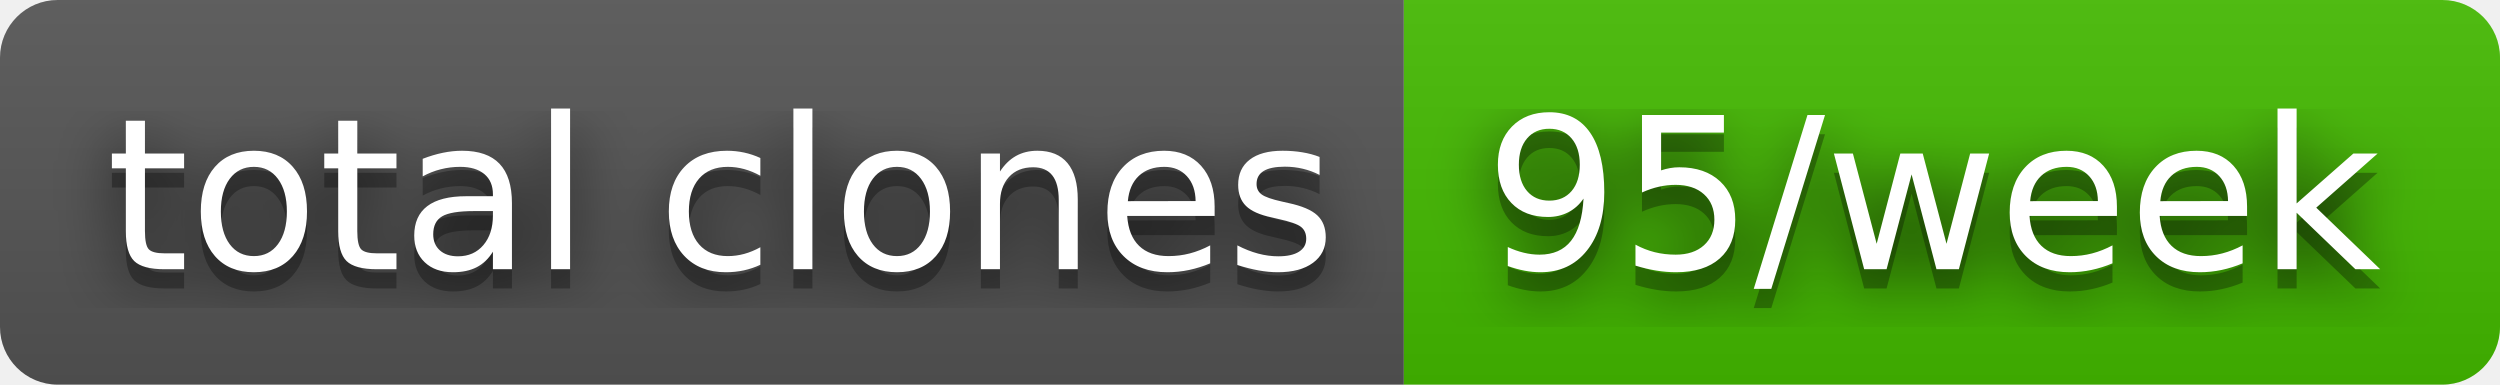
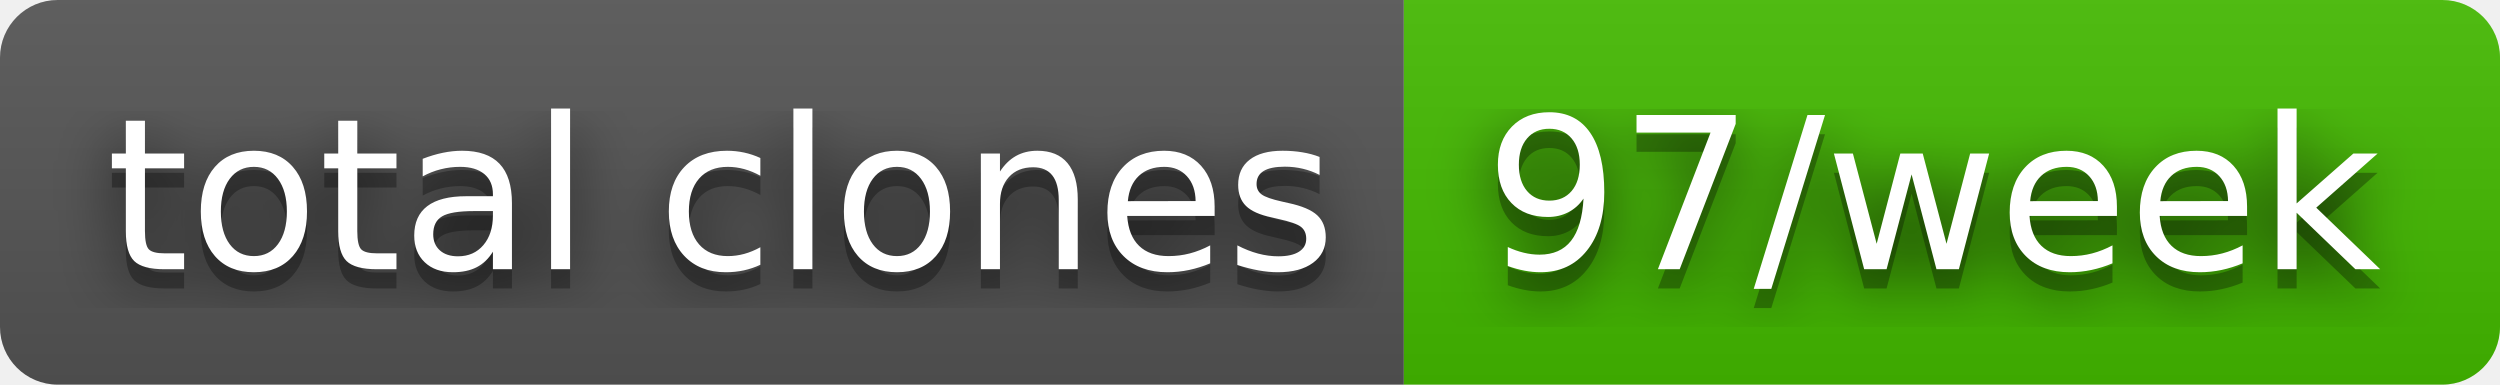
- <svg xmlns="http://www.w3.org/2000/svg" width="130" height="20" role="img" aria-label="total clones: 95/week">
+ <svg xmlns="http://www.w3.org/2000/svg" width="130" height="20" role="img" aria-label="total clones: 97/week">
  <filter id="blur">
    <feGaussianBlur stdDeviation="16" />
  </filter>
  <linearGradient id="s" x2="0" y2="100%">
    <stop offset="0" stop-color="#bbb" stop-opacity=".1" />
    <stop offset="1" stop-opacity=".1" />
  </linearGradient>
  <clipPath id="r">
    <rect width="130" height="20" rx="3" />
  </clipPath>
  <g clip-path="url(#r)">
    <rect width="73" height="20" fill="#555" />
    <rect x="73" width="57" height="20" fill="#4b0" />
    <rect width="130" height="20" fill="url(#s)" />
  </g>
  <g fill="#fff" text-anchor="middle" font-family="Verdana,Geneva,DejaVu Sans,sans-serif" text-rendering="geometricPrecision" font-size="110">
    <g transform="scale(.1)">
      <g aria-hidden="true" fill="#010101">
        <text x="375" y="150" fill-opacity=".8" filter="url(#blur)" textLength="630">total clones</text>
        <text x="375" y="150" fill-opacity=".3" textLength="630">total clones</text>
      </g>
      <text x="375" y="140" textLength="630">total clones</text>
    </g>
    <g transform="scale(.1)">
      <g aria-hidden="true" fill="#010101">
-         <text x="1005" y="150" fill-opacity=".8" filter="url(#blur)" textLength="470">95/week</text>
-         <text x="1005" y="150" fill-opacity=".3" textLength="470">95/week</text>
+         <text x="1005" y="150" fill-opacity=".8" filter="url(#blur)" textLength="470">97/week</text>
+         <text x="1005" y="150" fill-opacity=".3" textLength="470">97/week</text>
      </g>
-       <text x="1005" y="140" textLength="470">95/week</text>
+       <text x="1005" y="140" textLength="470">97/week</text>
    </g>
  </g>
</svg>
